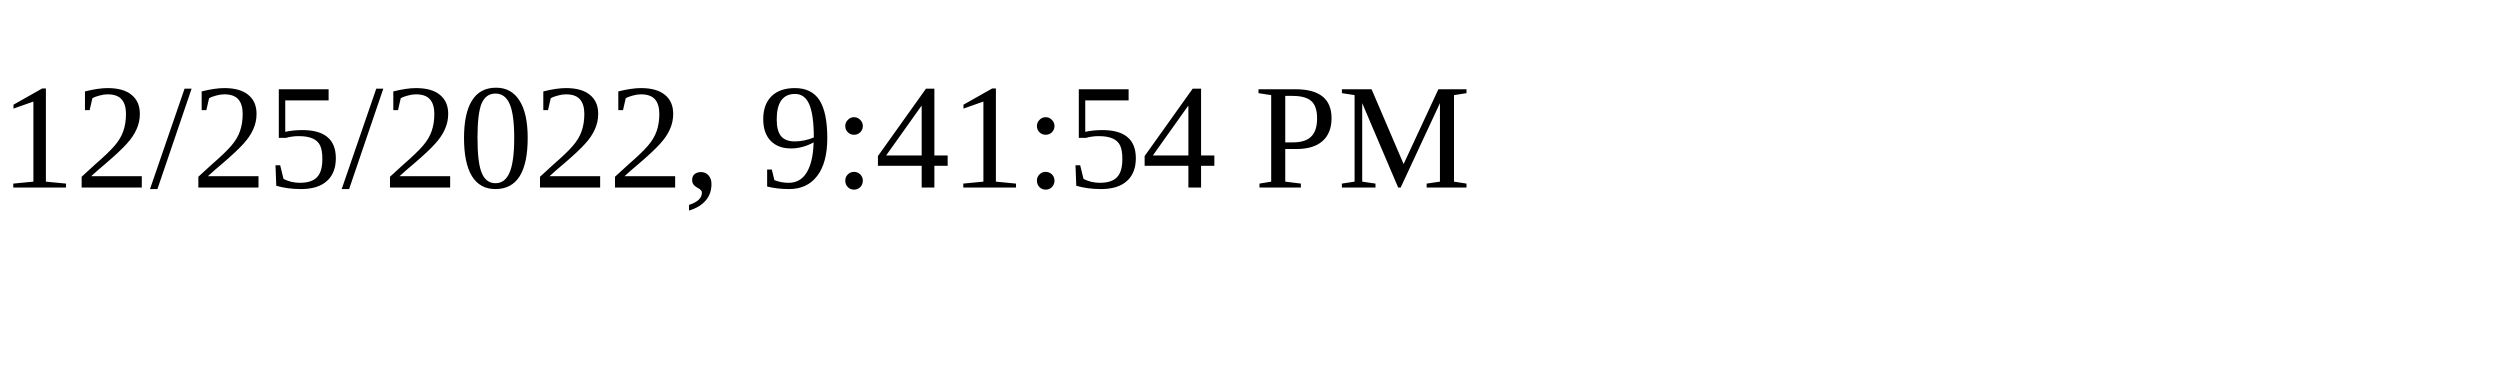
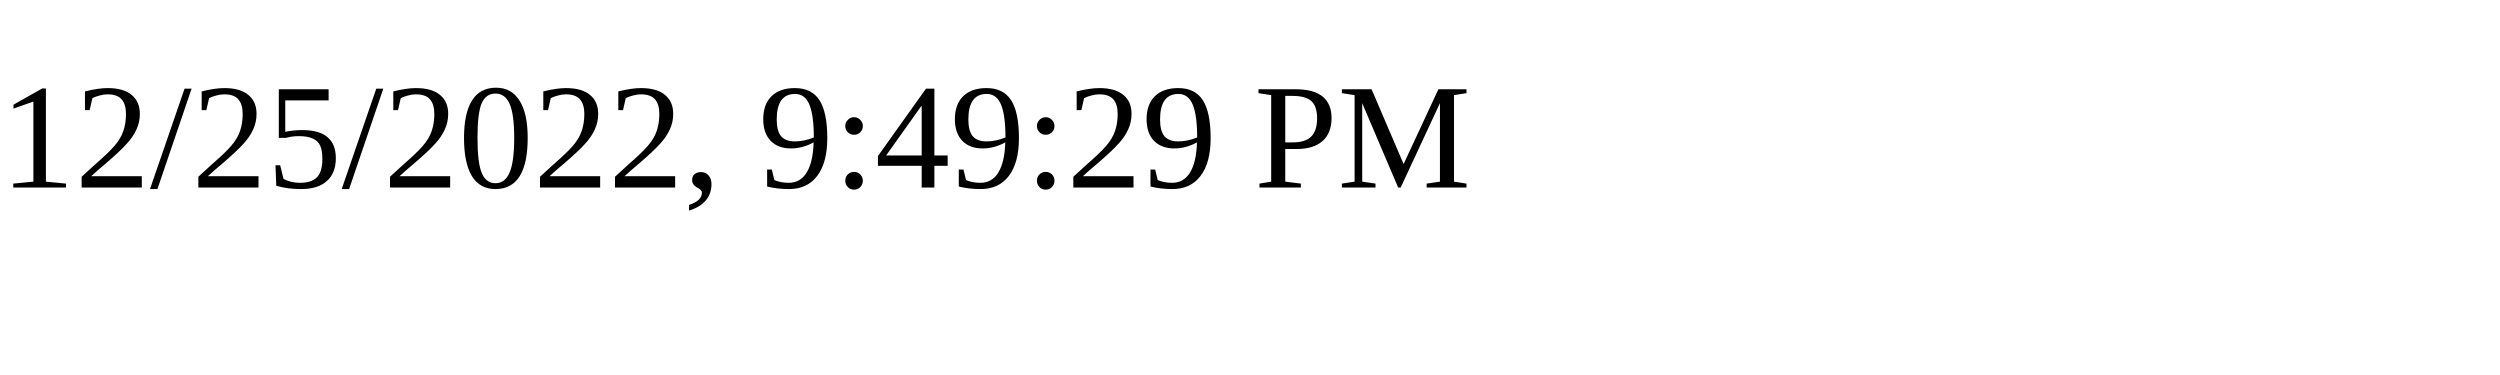
<svg xmlns="http://www.w3.org/2000/svg" height="30" width="200">
-   <text x="0" y="15">12/25/2022, 9:41:54 PM</text>
+   <text x="0" y="15">12/25/2022, 9:49:29 PM</text>
</svg>
